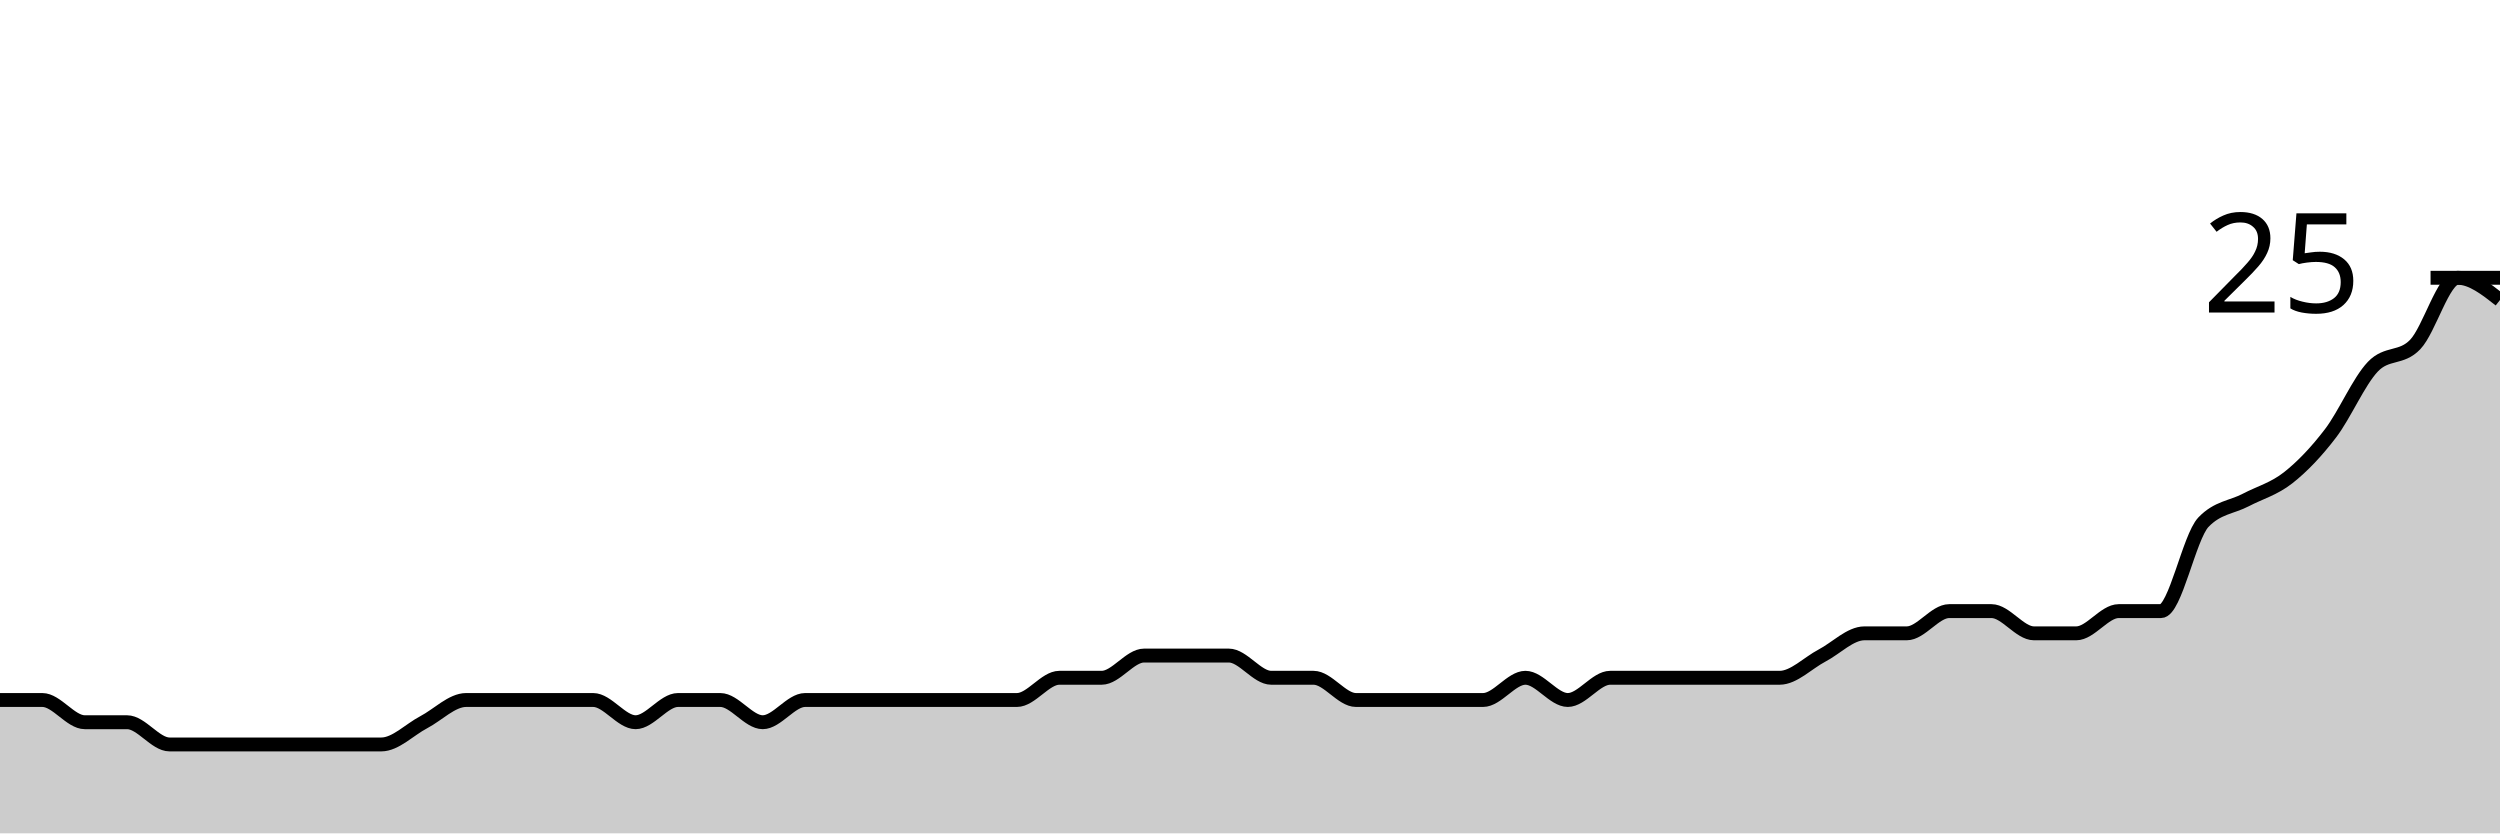
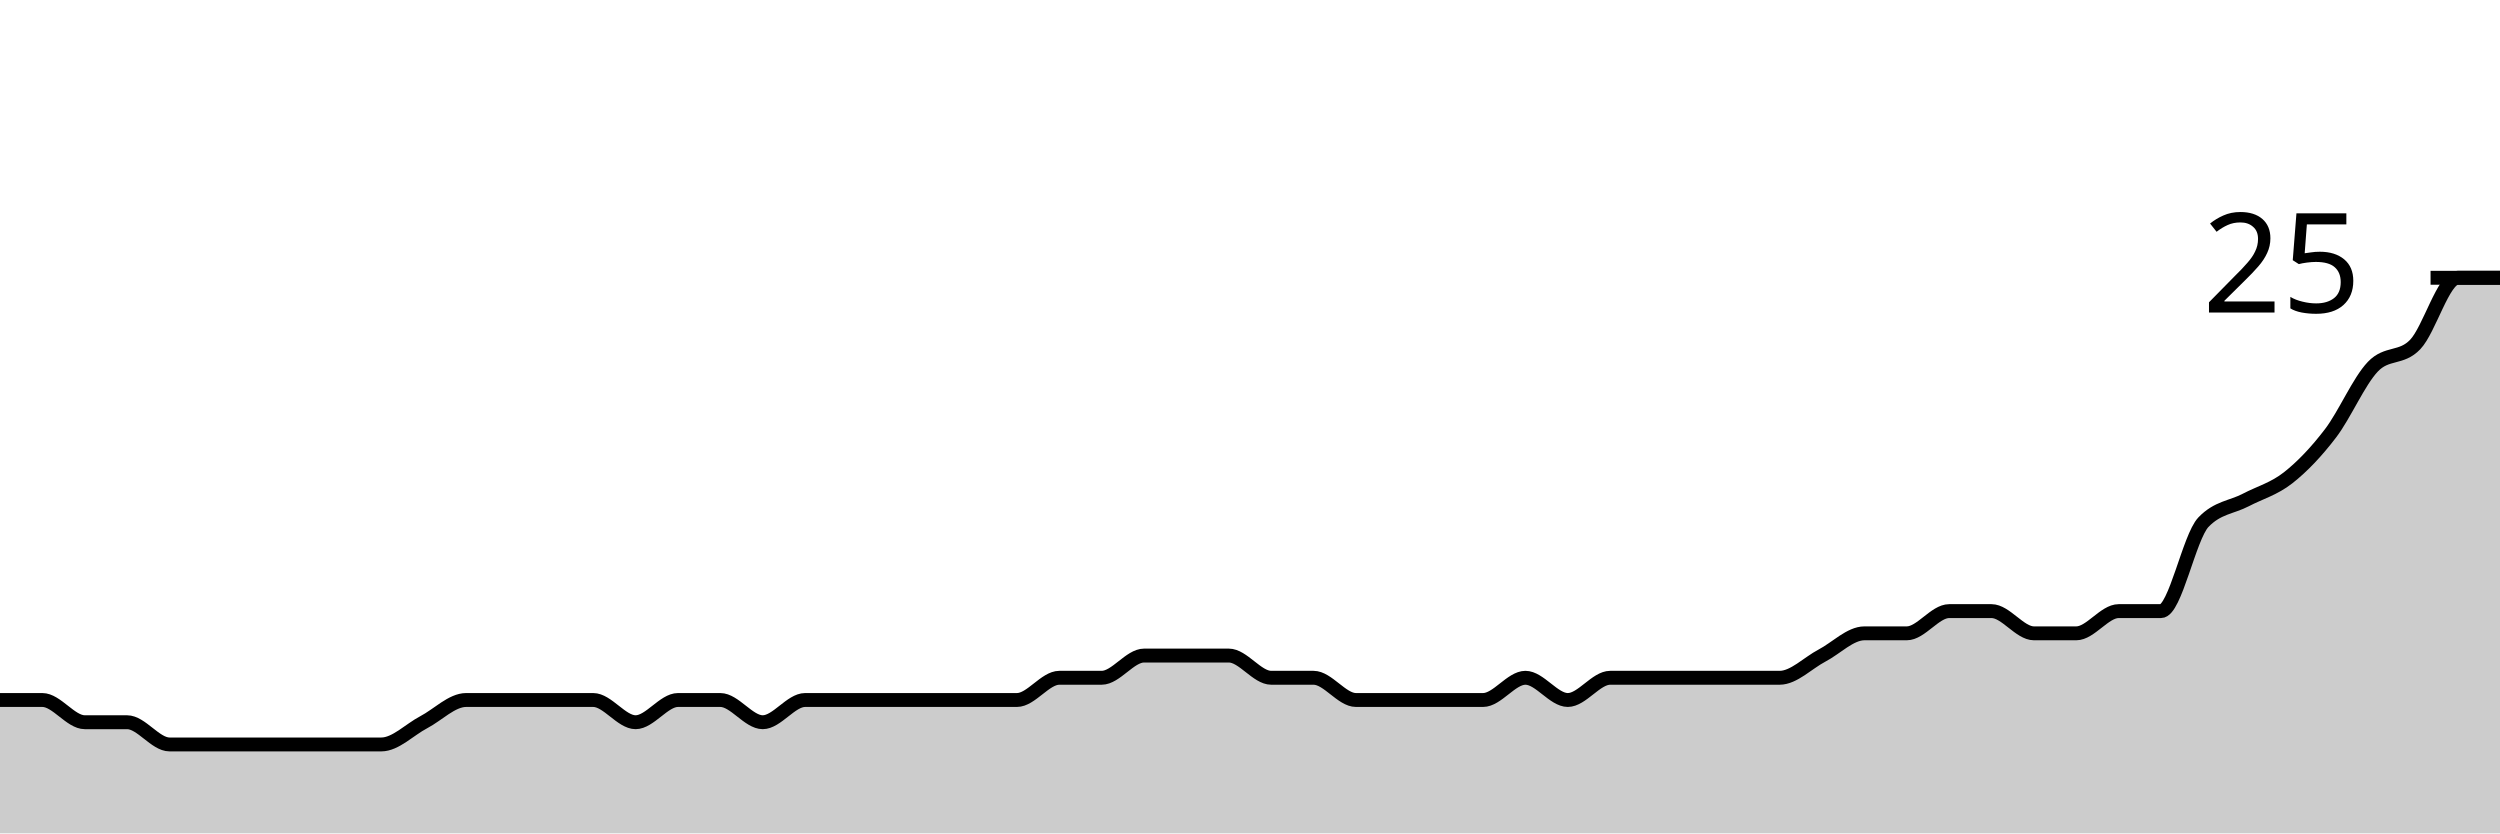
<svg xmlns="http://www.w3.org/2000/svg" viewBox="0 0 180 60">
  <g transform="translate(0,20)">
-     <path class="area" fill="rgba(0, 0, 0, 0.2)" d="M0,30.4C1.017,30.4,2.034,30.4,3.051,30.4C4.068,30.4,5.085,32,6.102,32C7.119,32,8.136,32,9.153,32C10.169,32,11.186,33.6,12.203,33.6C13.22,33.6,14.237,33.6,15.254,33.6C16.271,33.6,17.288,33.6,18.305,33.6C19.322,33.6,20.339,33.6,21.356,33.6C22.373,33.6,23.39,33.6,24.407,33.6C25.424,33.6,26.441,33.6,27.458,33.6C28.475,33.6,29.492,32.533,30.508,32C31.525,31.467,32.542,30.4,33.559,30.4C34.576,30.4,35.593,30.4,36.61,30.4C37.627,30.4,38.644,30.4,39.661,30.4C40.678,30.4,41.695,30.4,42.712,30.4C43.729,30.4,44.746,32,45.763,32C46.78,32,47.797,30.4,48.814,30.4C49.831,30.4,50.847,30.4,51.864,30.4C52.881,30.4,53.898,32,54.915,32C55.932,32,56.949,30.4,57.966,30.4C58.983,30.4,60,30.4,61.017,30.4C62.034,30.4,63.051,30.4,64.068,30.4C65.085,30.4,66.102,30.4,67.119,30.4C68.136,30.4,69.153,30.4,70.169,30.4C71.186,30.4,72.203,30.4,73.22,30.4C74.237,30.4,75.254,28.8,76.271,28.8C77.288,28.8,78.305,28.8,79.322,28.8C80.339,28.8,81.356,27.2,82.373,27.2C83.39,27.2,84.407,27.2,85.424,27.2C86.441,27.2,87.458,27.2,88.475,27.2C89.492,27.2,90.508,28.8,91.525,28.8C92.542,28.8,93.559,28.8,94.576,28.8C95.593,28.8,96.61,30.4,97.627,30.4C98.644,30.4,99.661,30.4,100.678,30.4C101.695,30.4,102.712,30.4,103.729,30.4C104.746,30.4,105.763,30.4,106.78,30.4C107.797,30.4,108.814,28.8,109.831,28.8C110.847,28.8,111.864,30.4,112.881,30.4C113.898,30.4,114.915,28.8,115.932,28.8C116.949,28.8,117.966,28.8,118.983,28.8C120,28.8,121.017,28.8,122.034,28.8C123.051,28.8,124.068,28.8,125.085,28.8C126.102,28.8,127.119,28.8,128.136,28.8C129.153,28.8,130.169,27.733,131.186,27.2C132.203,26.667,133.22,25.6,134.237,25.6C135.254,25.6,136.271,25.6,137.288,25.6C138.305,25.6,139.322,24,140.339,24C141.356,24,142.373,24,143.39,24C144.407,24,145.424,25.6,146.441,25.6C147.458,25.6,148.475,25.6,149.492,25.6C150.508,25.6,151.525,24,152.542,24C153.559,24,154.576,24,155.593,24C156.61,24,157.627,18.667,158.644,17.6C159.661,16.533,160.678,16.533,161.695,16C162.712,15.467,163.729,15.2,164.746,14.4C165.763,13.6,166.78,12.533,167.797,11.2C168.814,9.867,169.831,7.467,170.847,6.4C171.864,5.333,172.881,5.867,173.898,4.8C174.915,3.733,175.932,0,176.949,0C177.966,0,178.983,0.8,180,1.6L180,40C178.983,40,177.966,40,176.949,40C175.932,40,174.915,40,173.898,40C172.881,40,171.864,40,170.847,40C169.831,40,168.814,40,167.797,40C166.78,40,165.763,40,164.746,40C163.729,40,162.712,40,161.695,40C160.678,40,159.661,40,158.644,40C157.627,40,156.61,40,155.593,40C154.576,40,153.559,40,152.542,40C151.525,40,150.508,40,149.492,40C148.475,40,147.458,40,146.441,40C145.424,40,144.407,40,143.39,40C142.373,40,141.356,40,140.339,40C139.322,40,138.305,40,137.288,40C136.271,40,135.254,40,134.237,40C133.22,40,132.203,40,131.186,40C130.169,40,129.153,40,128.136,40C127.119,40,126.102,40,125.085,40C124.068,40,123.051,40,122.034,40C121.017,40,120,40,118.983,40C117.966,40,116.949,40,115.932,40C114.915,40,113.898,40,112.881,40C111.864,40,110.847,40,109.831,40C108.814,40,107.797,40,106.78,40C105.763,40,104.746,40,103.729,40C102.712,40,101.695,40,100.678,40C99.661,40,98.644,40,97.627,40C96.61,40,95.593,40,94.576,40C93.559,40,92.542,40,91.525,40C90.508,40,89.492,40,88.475,40C87.458,40,86.441,40,85.424,40C84.407,40,83.39,40,82.373,40C81.356,40,80.339,40,79.322,40C78.305,40,77.288,40,76.271,40C75.254,40,74.237,40,73.22,40C72.203,40,71.186,40,70.169,40C69.153,40,68.136,40,67.119,40C66.102,40,65.085,40,64.068,40C63.051,40,62.034,40,61.017,40C60,40,58.983,40,57.966,40C56.949,40,55.932,40,54.915,40C53.898,40,52.881,40,51.864,40C50.847,40,49.831,40,48.814,40C47.797,40,46.78,40,45.763,40C44.746,40,43.729,40,42.712,40C41.695,40,40.678,40,39.661,40C38.644,40,37.627,40,36.61,40C35.593,40,34.576,40,33.559,40C32.542,40,31.525,40,30.508,40C29.492,40,28.475,40,27.458,40C26.441,40,25.424,40,24.407,40C23.39,40,22.373,40,21.356,40C20.339,40,19.322,40,18.305,40C17.288,40,16.271,40,15.254,40C14.237,40,13.22,40,12.203,40C11.186,40,10.169,40,9.153,40C8.136,40,7.119,40,6.102,40C5.085,40,4.068,40,3.051,40C2.034,40,1.017,40,0,40Z" />
-     <path class="line" stroke="black" fill="none" d="M0,30.4C1.017,30.4,2.034,30.4,3.051,30.4C4.068,30.4,5.085,32,6.102,32C7.119,32,8.136,32,9.153,32C10.169,32,11.186,33.6,12.203,33.6C13.22,33.6,14.237,33.6,15.254,33.6C16.271,33.6,17.288,33.6,18.305,33.6C19.322,33.6,20.339,33.6,21.356,33.6C22.373,33.6,23.39,33.6,24.407,33.6C25.424,33.6,26.441,33.6,27.458,33.6C28.475,33.6,29.492,32.533,30.508,32C31.525,31.467,32.542,30.4,33.559,30.4C34.576,30.4,35.593,30.4,36.61,30.4C37.627,30.4,38.644,30.4,39.661,30.4C40.678,30.4,41.695,30.4,42.712,30.4C43.729,30.4,44.746,32,45.763,32C46.78,32,47.797,30.4,48.814,30.4C49.831,30.4,50.847,30.4,51.864,30.4C52.881,30.4,53.898,32,54.915,32C55.932,32,56.949,30.4,57.966,30.4C58.983,30.4,60,30.4,61.017,30.4C62.034,30.4,63.051,30.4,64.068,30.4C65.085,30.4,66.102,30.4,67.119,30.4C68.136,30.4,69.153,30.4,70.169,30.4C71.186,30.4,72.203,30.4,73.22,30.4C74.237,30.4,75.254,28.8,76.271,28.8C77.288,28.8,78.305,28.8,79.322,28.8C80.339,28.8,81.356,27.2,82.373,27.2C83.39,27.2,84.407,27.2,85.424,27.2C86.441,27.2,87.458,27.2,88.475,27.2C89.492,27.2,90.508,28.8,91.525,28.8C92.542,28.8,93.559,28.8,94.576,28.8C95.593,28.8,96.61,30.4,97.627,30.4C98.644,30.4,99.661,30.4,100.678,30.4C101.695,30.4,102.712,30.4,103.729,30.4C104.746,30.4,105.763,30.4,106.78,30.4C107.797,30.4,108.814,28.8,109.831,28.8C110.847,28.8,111.864,30.4,112.881,30.4C113.898,30.4,114.915,28.8,115.932,28.8C116.949,28.8,117.966,28.8,118.983,28.8C120,28.8,121.017,28.8,122.034,28.8C123.051,28.8,124.068,28.8,125.085,28.8C126.102,28.8,127.119,28.8,128.136,28.8C129.153,28.8,130.169,27.733,131.186,27.2C132.203,26.667,133.22,25.6,134.237,25.6C135.254,25.6,136.271,25.6,137.288,25.6C138.305,25.6,139.322,24,140.339,24C141.356,24,142.373,24,143.39,24C144.407,24,145.424,25.6,146.441,25.6C147.458,25.6,148.475,25.6,149.492,25.6C150.508,25.6,151.525,24,152.542,24C153.559,24,154.576,24,155.593,24C156.61,24,157.627,18.667,158.644,17.6C159.661,16.533,160.678,16.533,161.695,16C162.712,15.467,163.729,15.2,164.746,14.4C165.763,13.6,166.78,12.533,167.797,11.2C168.814,9.867,169.831,7.467,170.847,6.4C171.864,5.333,172.881,5.867,173.898,4.8C174.915,3.733,175.932,0,176.949,0C177.966,0,178.983,0.8,180,1.6" />
+     <path class="area" fill="rgba(0, 0, 0, 0.2)" d="M0,30.4C1.017,30.4,2.034,30.4,3.051,30.4C4.068,30.4,5.085,32,6.102,32C7.119,32,8.136,32,9.153,32C10.169,32,11.186,33.6,12.203,33.6C13.22,33.6,14.237,33.6,15.254,33.6C16.271,33.6,17.288,33.6,18.305,33.6C19.322,33.6,20.339,33.6,21.356,33.6C22.373,33.6,23.39,33.6,24.407,33.6C25.424,33.6,26.441,33.6,27.458,33.6C28.475,33.6,29.492,32.533,30.508,32C31.525,31.467,32.542,30.4,33.559,30.4C34.576,30.4,35.593,30.4,36.61,30.4C37.627,30.4,38.644,30.4,39.661,30.4C40.678,30.4,41.695,30.4,42.712,30.4C43.729,30.4,44.746,32,45.763,32C46.78,32,47.797,30.4,48.814,30.4C49.831,30.4,50.847,30.4,51.864,30.4C52.881,30.4,53.898,32,54.915,32C55.932,32,56.949,30.4,57.966,30.4C58.983,30.4,60,30.4,61.017,30.4C62.034,30.4,63.051,30.4,64.068,30.4C65.085,30.4,66.102,30.4,67.119,30.4C68.136,30.4,69.153,30.4,70.169,30.4C71.186,30.4,72.203,30.4,73.22,30.4C74.237,30.4,75.254,28.8,76.271,28.8C77.288,28.8,78.305,28.8,79.322,28.8C80.339,28.8,81.356,27.2,82.373,27.2C83.39,27.2,84.407,27.2,85.424,27.2C86.441,27.2,87.458,27.2,88.475,27.2C89.492,27.2,90.508,28.8,91.525,28.8C92.542,28.8,93.559,28.8,94.576,28.8C95.593,28.8,96.61,30.4,97.627,30.4C98.644,30.4,99.661,30.4,100.678,30.4C101.695,30.4,102.712,30.4,103.729,30.4C104.746,30.4,105.763,30.4,106.78,30.4C107.797,30.4,108.814,28.8,109.831,28.8C110.847,28.8,111.864,30.4,112.881,30.4C113.898,30.4,114.915,28.8,115.932,28.8C116.949,28.8,117.966,28.8,118.983,28.8C120,28.8,121.017,28.8,122.034,28.8C123.051,28.8,124.068,28.8,125.085,28.8C126.102,28.8,127.119,28.8,128.136,28.8C129.153,28.8,130.169,27.733,131.186,27.2C132.203,26.667,133.22,25.6,134.237,25.6C135.254,25.6,136.271,25.6,137.288,25.6C138.305,25.6,139.322,24,140.339,24C141.356,24,142.373,24,143.39,24C144.407,24,145.424,25.6,146.441,25.6C147.458,25.6,148.475,25.6,149.492,25.6C150.508,25.6,151.525,24,152.542,24C153.559,24,154.576,24,155.593,24C156.61,24,157.627,18.667,158.644,17.6C159.661,16.533,160.678,16.533,161.695,16C162.712,15.467,163.729,15.2,164.746,14.4C165.763,13.6,166.78,12.533,167.797,11.2C168.814,9.867,169.831,7.467,170.847,6.4C171.864,5.333,172.881,5.867,173.898,4.8C174.915,3.733,175.932,0,176.949,0C177.966,0,178.983,0,180,0L180,40C178.983,40,177.966,40,176.949,40C175.932,40,174.915,40,173.898,40C172.881,40,171.864,40,170.847,40C169.831,40,168.814,40,167.797,40C166.78,40,165.763,40,164.746,40C163.729,40,162.712,40,161.695,40C160.678,40,159.661,40,158.644,40C157.627,40,156.61,40,155.593,40C154.576,40,153.559,40,152.542,40C151.525,40,150.508,40,149.492,40C148.475,40,147.458,40,146.441,40C145.424,40,144.407,40,143.39,40C142.373,40,141.356,40,140.339,40C139.322,40,138.305,40,137.288,40C136.271,40,135.254,40,134.237,40C133.22,40,132.203,40,131.186,40C130.169,40,129.153,40,128.136,40C127.119,40,126.102,40,125.085,40C124.068,40,123.051,40,122.034,40C121.017,40,120,40,118.983,40C117.966,40,116.949,40,115.932,40C114.915,40,113.898,40,112.881,40C111.864,40,110.847,40,109.831,40C108.814,40,107.797,40,106.78,40C105.763,40,104.746,40,103.729,40C102.712,40,101.695,40,100.678,40C99.661,40,98.644,40,97.627,40C96.61,40,95.593,40,94.576,40C93.559,40,92.542,40,91.525,40C90.508,40,89.492,40,88.475,40C87.458,40,86.441,40,85.424,40C84.407,40,83.39,40,82.373,40C81.356,40,80.339,40,79.322,40C78.305,40,77.288,40,76.271,40C75.254,40,74.237,40,73.22,40C72.203,40,71.186,40,70.169,40C69.153,40,68.136,40,67.119,40C66.102,40,65.085,40,64.068,40C63.051,40,62.034,40,61.017,40C60,40,58.983,40,57.966,40C56.949,40,55.932,40,54.915,40C53.898,40,52.881,40,51.864,40C50.847,40,49.831,40,48.814,40C47.797,40,46.78,40,45.763,40C44.746,40,43.729,40,42.712,40C41.695,40,40.678,40,39.661,40C38.644,40,37.627,40,36.61,40C35.593,40,34.576,40,33.559,40C32.542,40,31.525,40,30.508,40C29.492,40,28.475,40,27.458,40C26.441,40,25.424,40,24.407,40C23.39,40,22.373,40,21.356,40C20.339,40,19.322,40,18.305,40C17.288,40,16.271,40,15.254,40C14.237,40,13.22,40,12.203,40C11.186,40,10.169,40,9.153,40C8.136,40,7.119,40,6.102,40C5.085,40,4.068,40,3.051,40C2.034,40,1.017,40,0,40Z" />
+     <path class="line" stroke="black" fill="none" d="M0,30.4C1.017,30.4,2.034,30.4,3.051,30.4C4.068,30.4,5.085,32,6.102,32C7.119,32,8.136,32,9.153,32C10.169,32,11.186,33.6,12.203,33.6C13.22,33.6,14.237,33.6,15.254,33.6C16.271,33.6,17.288,33.6,18.305,33.6C19.322,33.6,20.339,33.6,21.356,33.6C22.373,33.6,23.39,33.6,24.407,33.6C25.424,33.6,26.441,33.6,27.458,33.6C28.475,33.6,29.492,32.533,30.508,32C31.525,31.467,32.542,30.4,33.559,30.4C34.576,30.4,35.593,30.4,36.61,30.4C37.627,30.4,38.644,30.4,39.661,30.4C40.678,30.4,41.695,30.4,42.712,30.4C43.729,30.4,44.746,32,45.763,32C46.78,32,47.797,30.4,48.814,30.4C49.831,30.4,50.847,30.4,51.864,30.4C52.881,30.4,53.898,32,54.915,32C55.932,32,56.949,30.4,57.966,30.4C58.983,30.4,60,30.4,61.017,30.4C62.034,30.4,63.051,30.4,64.068,30.4C65.085,30.4,66.102,30.4,67.119,30.4C68.136,30.4,69.153,30.4,70.169,30.4C71.186,30.4,72.203,30.4,73.22,30.4C74.237,30.4,75.254,28.8,76.271,28.8C77.288,28.8,78.305,28.8,79.322,28.8C80.339,28.8,81.356,27.2,82.373,27.2C83.39,27.2,84.407,27.2,85.424,27.2C86.441,27.2,87.458,27.2,88.475,27.2C89.492,27.2,90.508,28.8,91.525,28.8C92.542,28.8,93.559,28.8,94.576,28.8C95.593,28.8,96.61,30.4,97.627,30.4C98.644,30.4,99.661,30.4,100.678,30.4C101.695,30.4,102.712,30.4,103.729,30.4C104.746,30.4,105.763,30.4,106.78,30.4C107.797,30.4,108.814,28.8,109.831,28.8C110.847,28.8,111.864,30.4,112.881,30.4C113.898,30.4,114.915,28.8,115.932,28.8C116.949,28.8,117.966,28.8,118.983,28.8C120,28.8,121.017,28.8,122.034,28.8C123.051,28.8,124.068,28.8,125.085,28.8C126.102,28.8,127.119,28.8,128.136,28.8C129.153,28.8,130.169,27.733,131.186,27.2C132.203,26.667,133.22,25.6,134.237,25.6C135.254,25.6,136.271,25.6,137.288,25.6C138.305,25.6,139.322,24,140.339,24C141.356,24,142.373,24,143.39,24C144.407,24,145.424,25.6,146.441,25.6C147.458,25.6,148.475,25.6,149.492,25.6C150.508,25.6,151.525,24,152.542,24C153.559,24,154.576,24,155.593,24C156.61,24,157.627,18.667,158.644,17.6C159.661,16.533,160.678,16.533,161.695,16C162.712,15.467,163.729,15.2,164.746,14.4C165.763,13.6,166.78,12.533,167.797,11.2C168.814,9.867,169.831,7.467,170.847,6.4C171.864,5.333,172.881,5.867,173.898,4.8C174.915,3.733,175.932,0,176.949,0C177.966,0,178.983,0,180,0" />
    <path class="axis-ceiling" stroke-width="1" stroke="black" fill="none" d="M175,0L180,0" />
    <text class="axis-ceiling-label" font-family="sans-serif" text-anchor="end" font-size="10px" x="170" y="2.5">25</text>
  </g>
</svg>
